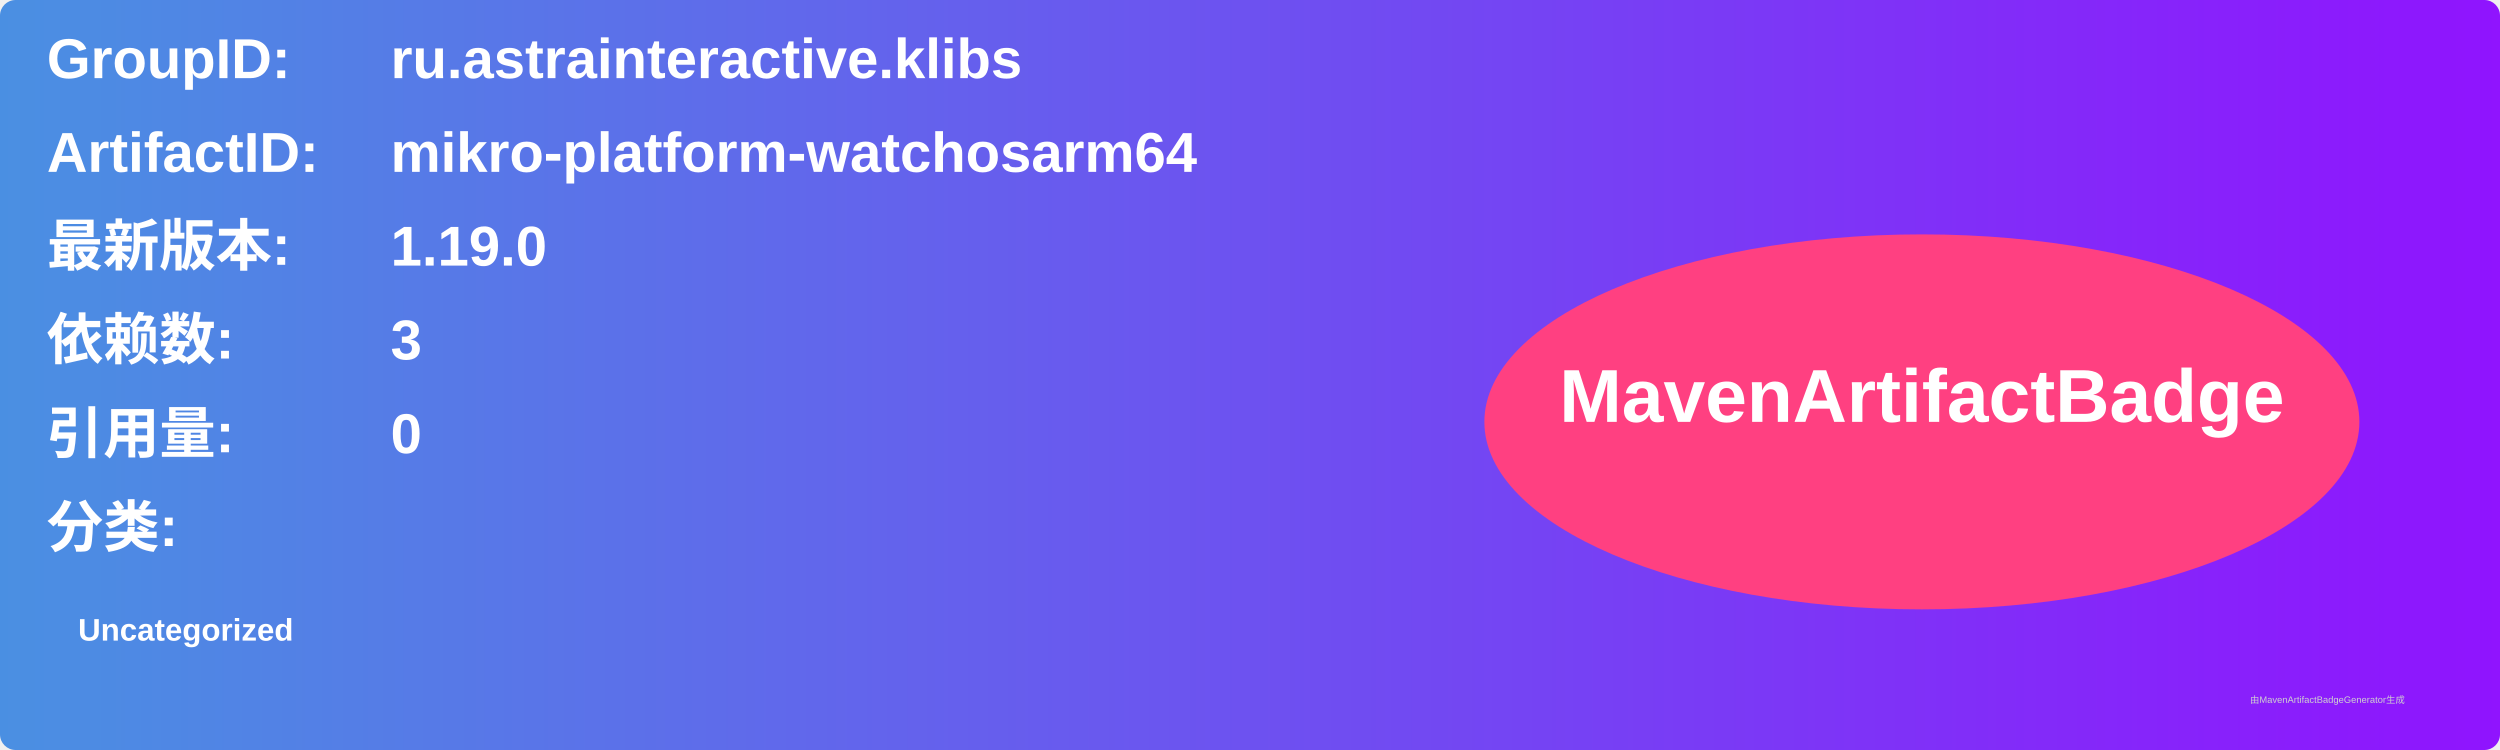
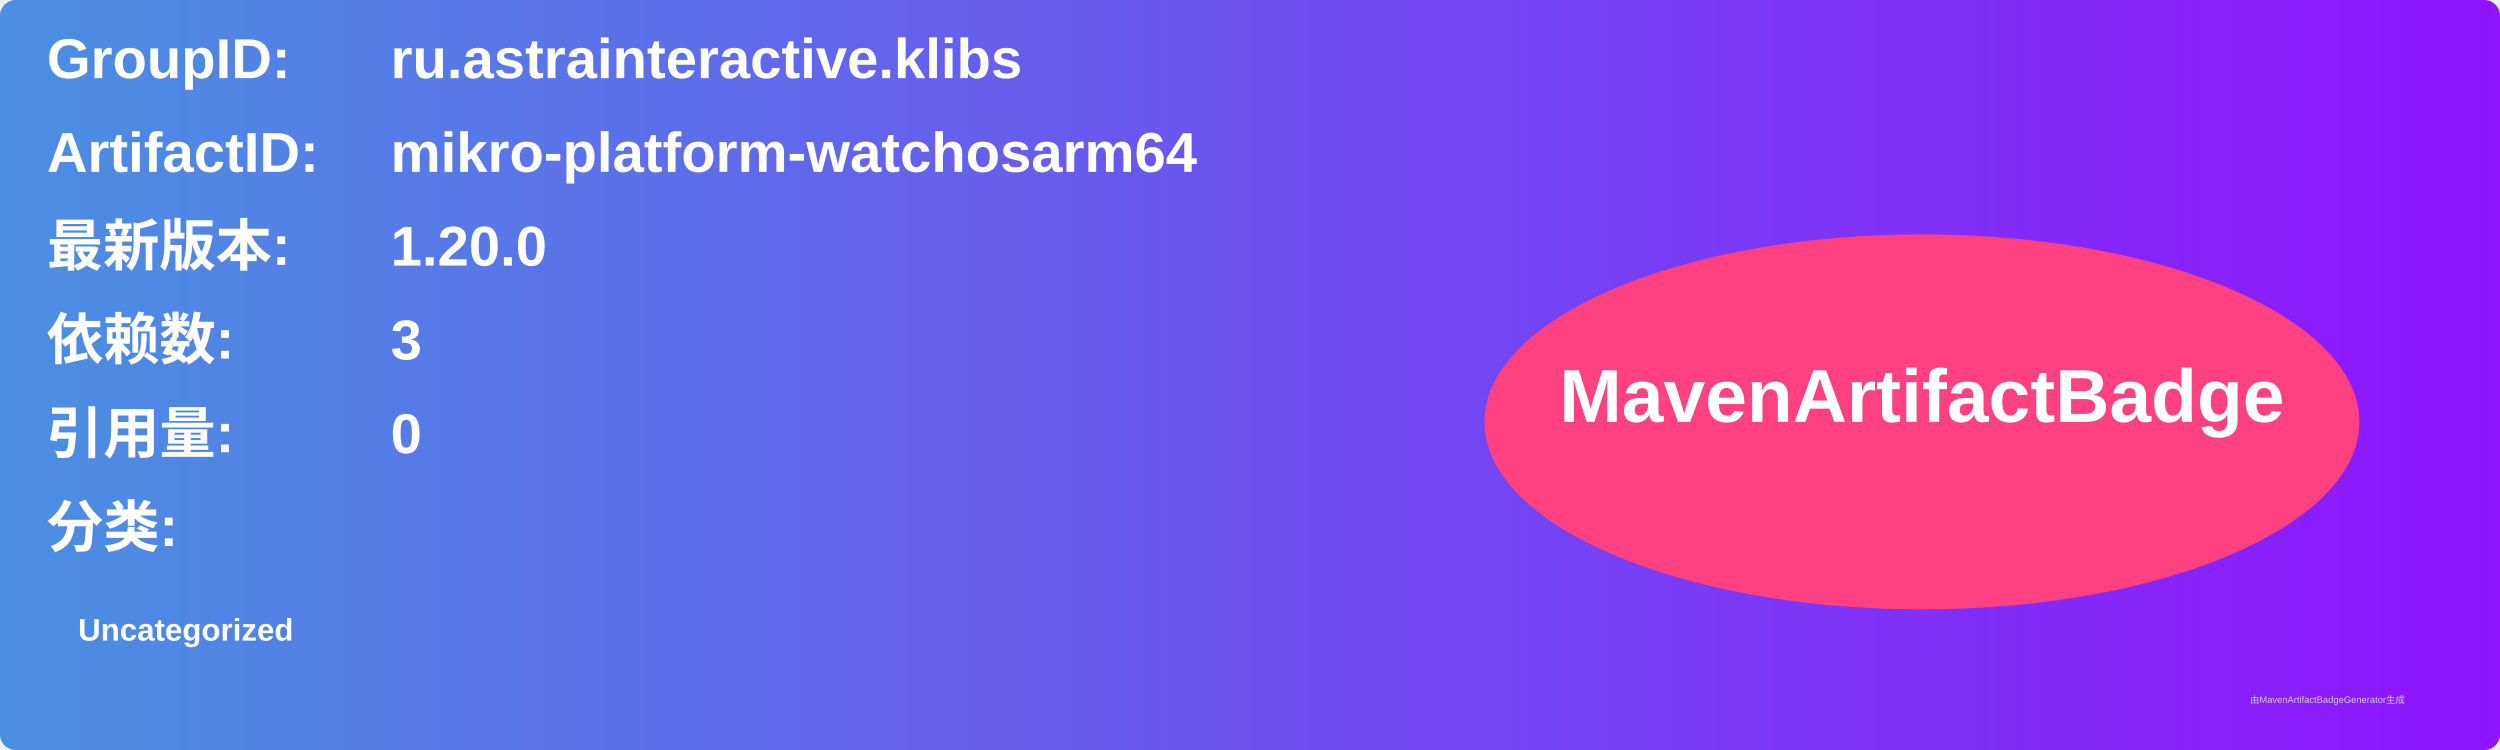
<svg xmlns="http://www.w3.org/2000/svg" width="800" height="240" viewBox="0 0 800 240">
  <linearGradient id="grad" x1="0%" y1="0%" x2="100%" y2="0%">
    <stop offset="0%" stop-color="#4a90e2" />
    <stop offset="100%" stop-color="#9013fe" />
  </linearGradient>
  <rect width="100%" height="100%" rx="5" ry="5" fill="url(#grad)" />
  <g transform="translate(15, 15)">
    <text x="0" y="10" font-family="Arial" font-size="18" fill="white" font-weight="bold" width="260">GroupID:</text>
    <text x="110" y="10" font-family="Arial" font-size="18" fill="white" font-weight="bold" width="460">ru.astrainteractive.klibs</text>
    <text x="0" y="40" font-family="Arial" font-size="18" fill="white" font-weight="bold" width="260">ArtifactID:</text>
    <text x="110" y="40" font-family="Arial" font-size="18" fill="white" font-weight="bold" width="460">mikro-platform-watchosarm64</text>
    <text x="0" y="70" font-family="Arial" font-size="18" fill="white" font-weight="bold">最新版本:</text>
    <text x="110" y="70" font-family="Arial" font-size="18" fill="white" font-weight="bold">
-       <tspan font-weight="bold">1.19.0</tspan>
+       <tspan font-weight="bold">1.20.0</tspan>
    </text>
    <text x="0" y="100" font-family="Arial" font-size="18" fill="white" font-weight="bold">依赖数: </text>
    <text x="110" y="100" font-family="Arial" font-size="18" fill="white">
      <tspan font-weight="bold">3</tspan>
    </text>
    <text x="0" y="130" font-family="Arial" font-size="18" fill="white" font-weight="bold">引用量: </text>
    <text x="110" y="130" font-family="Arial" font-size="18" fill="white">
      <tspan font-weight="bold">0</tspan>
    </text>
    <text x="0" y="160" font-family="Arial" font-size="18" fill="white" font-weight="bold">分类:</text>
    <text x="10" y="190" font-family="Arial" font-size="10" fill="white">
      <tspan font-weight="bold">Uncategorized</tspan>
    </text>
    <ellipse cx="600" cy="120" rx="140" ry="60" fill="#ff4081" />
    <text x="600" y="120" text-anchor="middle" font-family="Arial" font-size="24" fill="white" font-weight="bold">MavenArtifactBadge</text>
  </g>
  <text x="720" y="225" font-family="Arial" font-size="3" fill="#d0d0d0">由MavenArtifactBadgeGenerator生成</text>
</svg>
